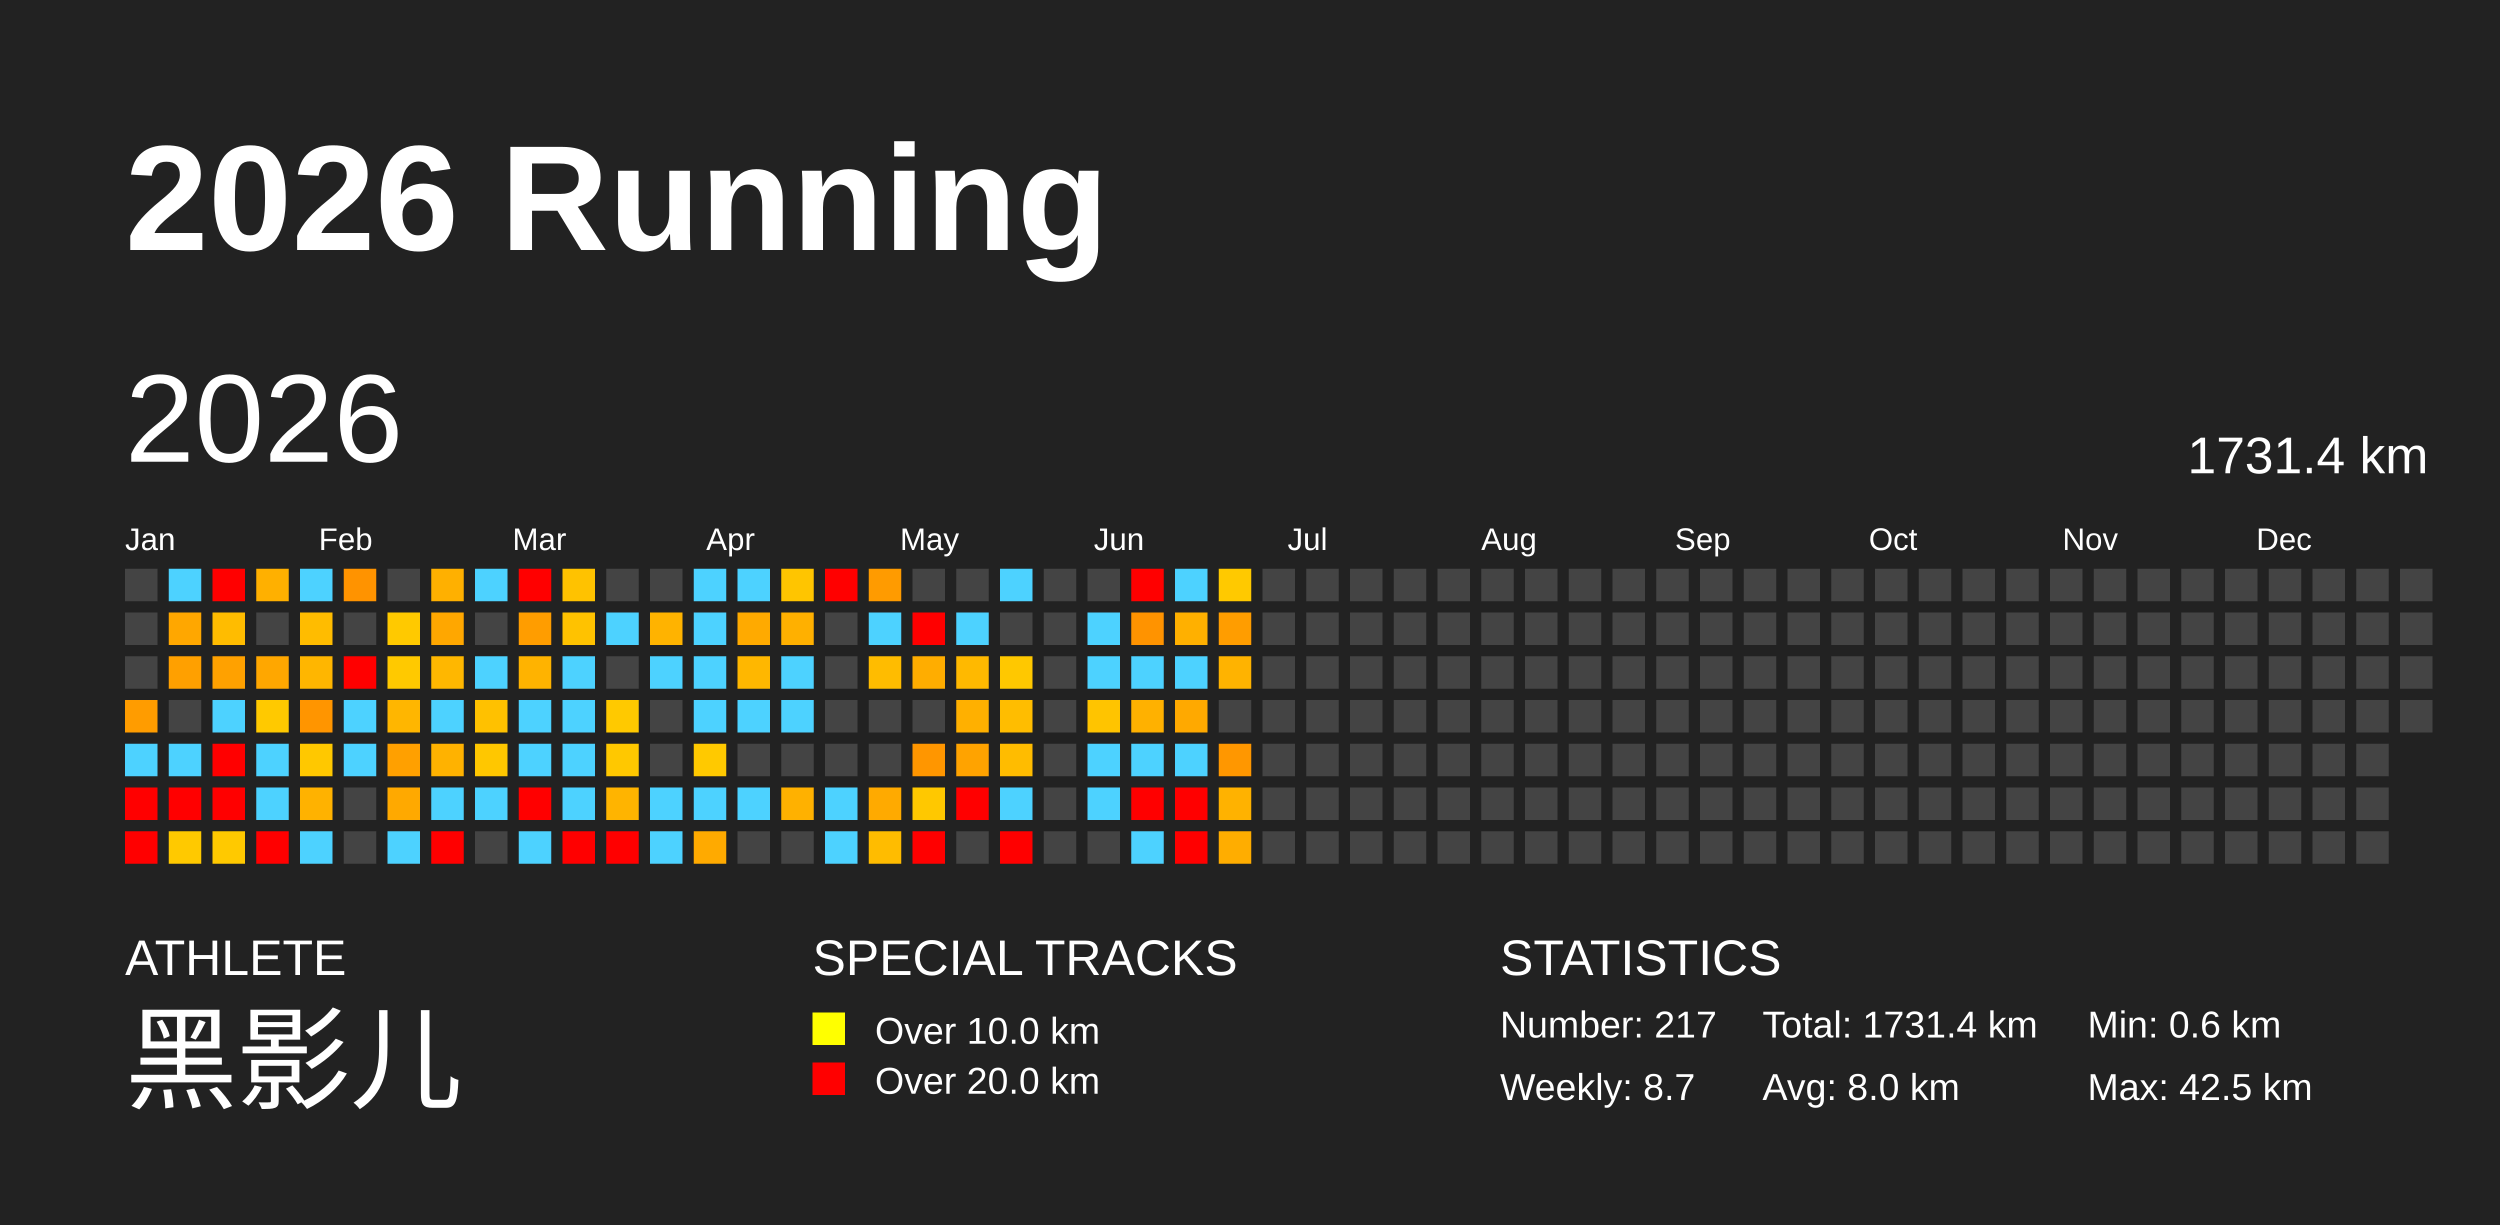
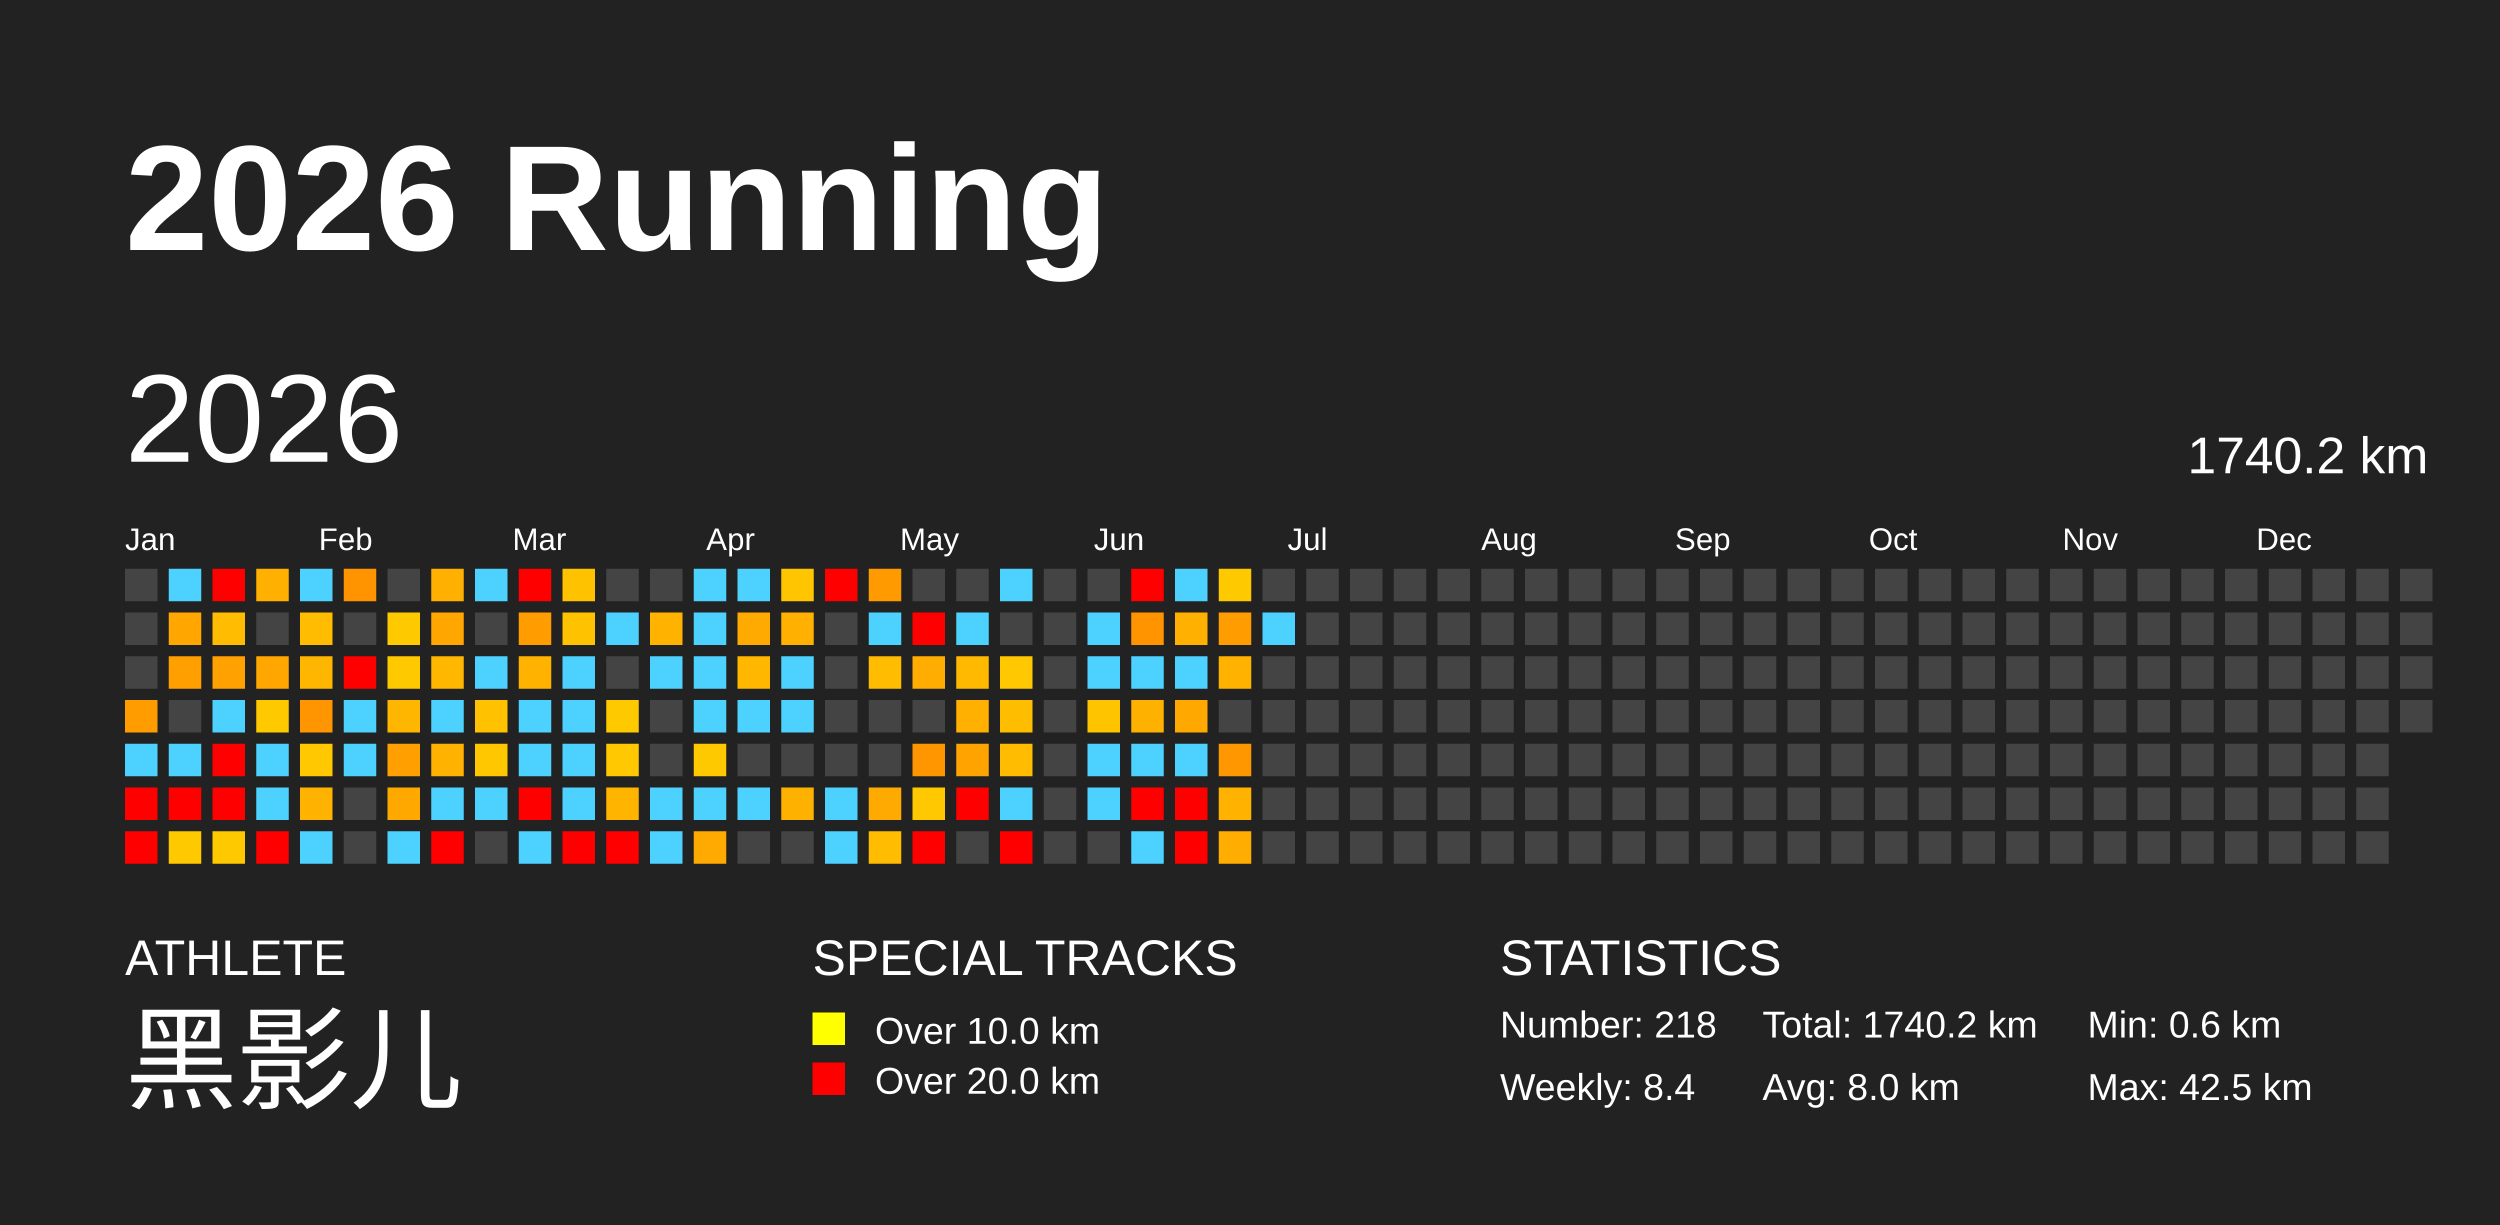
<svg xmlns="http://www.w3.org/2000/svg" baseProfile="full" height="98mm" version="1.1" viewBox="0,0,200,98" width="200mm">
  <defs />
  <rect fill="#222222" height="98" width="200" x="0" y="0" />
  <text fill="#FFFFFF" style="font-size:12px; font-family:Arial; font-weight:bold;" x="10" y="20">2026 Running</text>
  <text fill="#FFFFFF" style="font-size:4px; font-family:Arial" x="10" y="78">ATHLETE</text>
  <text fill="#FFFFFF" style="font-size:9px; font-family:Arial" x="10" y="88">黑影儿</text>
  <text fill="#FFFFFF" style="font-size:4px; font-family:Arial" x="65" y="78">SPECIAL TRACKS</text>
  <rect fill="yellow" height="2.6" width="2.6" x="65" y="81" />
  <text fill="#FFFFFF" style="font-size:3px; font-family:Arial" x="70" y="83.5">Over 10.0 km</text>
  <rect fill="red" height="2.6" width="2.6" x="65" y="85" />
  <text fill="#FFFFFF" style="font-size:3px; font-family:Arial" x="70" y="87.5">Over 20.0 km</text>
  <text fill="#FFFFFF" style="font-size:4px; font-family:Arial" x="120" y="78">STATISTICS</text>
-   <text fill="#FFFFFF" style="font-size:3px; font-family:Arial" x="120" y="83">Number: 217</text>
-   <text fill="#FFFFFF" style="font-size:3px; font-family:Arial" x="120" y="88">Weekly: 8.7</text>
-   <text fill="#FFFFFF" style="font-size:3px; font-family:Arial" x="141" y="83">Total: 1731.4 km</text>
+   <text fill="#FFFFFF" style="font-size:3px; font-family:Arial" x="120" y="83">Number: 218</text>
+   <text fill="#FFFFFF" style="font-size:3px; font-family:Arial" x="120" y="88">Weekly: 8.4</text>
+   <text fill="#FFFFFF" style="font-size:3px; font-family:Arial" x="141" y="83">Total: 1740.2 km</text>
  <text fill="#FFFFFF" style="font-size:3px; font-family:Arial" x="141" y="88">Avg: 8.0 km</text>
  <text fill="#FFFFFF" style="font-size:3px; font-family:Arial" x="167" y="83">Min: 0.6 km</text>
  <text fill="#FFFFFF" style="font-size:3px; font-family:Arial" x="167" y="88">Max: 42.5 km</text>
  <text dominant-baseline="hanging" fill="#FFFFFF" style="font-size:10.0px; font-family:Arial;" x="10" y="30">2026</text>
-   <text dominant-baseline="hanging" fill="#FFFFFF" style="font-size:4.125px; font-family:Arial;" x="175" y="35">1731.4 km</text>
+   <text dominant-baseline="hanging" fill="#FFFFFF" style="font-size:4.125px; font-family:Arial;" x="175" y="35">1740.2 km</text>
  <text fill="#FFFFFF" style="font-size:2.5px; font-family:Arial" x="10.0" y="44">Jan</text>
  <text fill="#FFFFFF" style="font-size:2.5px; font-family:Arial" x="25.5" y="44">Feb</text>
  <text fill="#FFFFFF" style="font-size:2.5px; font-family:Arial" x="41.0" y="44">Mar</text>
  <text fill="#FFFFFF" style="font-size:2.5px; font-family:Arial" x="56.5" y="44">Apr</text>
  <text fill="#FFFFFF" style="font-size:2.5px; font-family:Arial" x="72.0" y="44">May</text>
  <text fill="#FFFFFF" style="font-size:2.5px; font-family:Arial" x="87.5" y="44">Jun</text>
  <text fill="#FFFFFF" style="font-size:2.5px; font-family:Arial" x="103.0" y="44">Jul</text>
  <text fill="#FFFFFF" style="font-size:2.5px; font-family:Arial" x="118.5" y="44">Aug</text>
  <text fill="#FFFFFF" style="font-size:2.5px; font-family:Arial" x="134.0" y="44">Sep</text>
  <text fill="#FFFFFF" style="font-size:2.5px; font-family:Arial" x="149.5" y="44">Oct</text>
  <text fill="#FFFFFF" style="font-size:2.5px; font-family:Arial" x="165.0" y="44">Nov</text>
  <text fill="#FFFFFF" style="font-size:2.5px; font-family:Arial" x="180.5" y="44">Dec</text>
  <rect fill="#444444" height="2.6" width="2.6" x="10.0" y="45.5" />
  <rect fill="#444444" height="2.6" width="2.6" x="10.0" y="49.0" />
  <rect fill="#444444" height="2.6" width="2.6" x="10.0" y="52.5" />
  <rect fill="#ff9c00" height="2.6" width="2.6" x="10.0" y="56.0" />
  <rect fill="#4dd2ff" height="2.6" width="2.6" x="10.0" y="59.5" />
  <rect fill="red" height="2.6" width="2.6" x="10.0" y="63.0" />
  <rect fill="red" height="2.6" width="2.6" x="10.0" y="66.5" />
  <rect fill="#4dd2ff" height="2.6" width="2.6" x="13.5" y="45.5" />
  <rect fill="#ffa700" height="2.6" width="2.6" x="13.5" y="49.0" />
  <rect fill="#ffa000" height="2.6" width="2.6" x="13.5" y="52.5" />
  <rect fill="#444444" height="2.6" width="2.6" x="13.5" y="56.0" />
  <rect fill="#4dd2ff" height="2.6" width="2.6" x="13.5" y="59.5" />
  <rect fill="red" height="2.6" width="2.6" x="13.5" y="63.0" />
  <rect fill="#ffc900" height="2.6" width="2.6" x="13.5" y="66.5" />
  <rect fill="red" height="2.6" width="2.6" x="17.0" y="45.5" />
  <rect fill="#ffbc00" height="2.6" width="2.6" x="17.0" y="49.0" />
  <rect fill="#ffa100" height="2.6" width="2.6" x="17.0" y="52.5" />
  <rect fill="#4dd2ff" height="2.6" width="2.6" x="17.0" y="56.0" />
  <rect fill="red" height="2.6" width="2.6" x="17.0" y="59.5" />
  <rect fill="red" height="2.6" width="2.6" x="17.0" y="63.0" />
  <rect fill="#ffc900" height="2.6" width="2.6" x="17.0" y="66.5" />
  <rect fill="#ffb000" height="2.6" width="2.6" x="20.5" y="45.5" />
  <rect fill="#444444" height="2.6" width="2.6" x="20.5" y="49.0" />
  <rect fill="#ffa700" height="2.6" width="2.6" x="20.5" y="52.5" />
  <rect fill="#ffc900" height="2.6" width="2.6" x="20.5" y="56.0" />
  <rect fill="#4dd2ff" height="2.6" width="2.6" x="20.5" y="59.5" />
  <rect fill="#4dd2ff" height="2.6" width="2.6" x="20.5" y="63.0" />
  <rect fill="red" height="2.6" width="2.6" x="20.5" y="66.5" />
  <rect fill="#4dd2ff" height="2.6" width="2.6" x="24.0" y="45.5" />
  <rect fill="#ffbc00" height="2.6" width="2.6" x="24.0" y="49.0" />
  <rect fill="#ffb600" height="2.6" width="2.6" x="24.0" y="52.5" />
  <rect fill="#ff9500" height="2.6" width="2.6" x="24.0" y="56.0" />
  <rect fill="#ffc800" height="2.6" width="2.6" x="24.0" y="59.5" />
  <rect fill="#ffb200" height="2.6" width="2.6" x="24.0" y="63.0" />
  <rect fill="#4dd2ff" height="2.6" width="2.6" x="24.0" y="66.5" />
  <rect fill="#ff9300" height="2.6" width="2.6" x="27.5" y="45.5" />
  <rect fill="#444444" height="2.6" width="2.6" x="27.5" y="49.0" />
  <rect fill="red" height="2.6" width="2.6" x="27.5" y="52.5" />
  <rect fill="#4dd2ff" height="2.6" width="2.6" x="27.5" y="56.0" />
  <rect fill="#4dd2ff" height="2.6" width="2.6" x="27.5" y="59.5" />
  <rect fill="#444444" height="2.6" width="2.6" x="27.5" y="63.0" />
  <rect fill="#444444" height="2.6" width="2.6" x="27.5" y="66.5" />
  <rect fill="#444444" height="2.6" width="2.6" x="31.0" y="45.5" />
  <rect fill="#ffc900" height="2.6" width="2.6" x="31.0" y="49.0" />
  <rect fill="#ffc900" height="2.6" width="2.6" x="31.0" y="52.5" />
  <rect fill="#ffb600" height="2.6" width="2.6" x="31.0" y="56.0" />
  <rect fill="#ffa000" height="2.6" width="2.6" x="31.0" y="59.5" />
  <rect fill="#ffa900" height="2.6" width="2.6" x="31.0" y="63.0" />
  <rect fill="#4dd2ff" height="2.6" width="2.6" x="31.0" y="66.5" />
  <rect fill="#ffb000" height="2.6" width="2.6" x="34.5" y="45.5" />
  <rect fill="#ffa700" height="2.6" width="2.6" x="34.5" y="49.0" />
  <rect fill="#ffb700" height="2.6" width="2.6" x="34.5" y="52.5" />
  <rect fill="#4dd2ff" height="2.6" width="2.6" x="34.5" y="56.0" />
  <rect fill="#ffb200" height="2.6" width="2.6" x="34.5" y="59.5" />
  <rect fill="#4dd2ff" height="2.6" width="2.6" x="34.5" y="63.0" />
  <rect fill="red" height="2.6" width="2.6" x="34.5" y="66.5" />
  <rect fill="#4dd2ff" height="2.6" width="2.6" x="38.0" y="45.5" />
  <rect fill="#444444" height="2.6" width="2.6" x="38.0" y="49.0" />
  <rect fill="#4dd2ff" height="2.6" width="2.6" x="38.0" y="52.5" />
  <rect fill="#ffc100" height="2.6" width="2.6" x="38.0" y="56.0" />
  <rect fill="#ffc700" height="2.6" width="2.6" x="38.0" y="59.5" />
  <rect fill="#4dd2ff" height="2.6" width="2.6" x="38.0" y="63.0" />
  <rect fill="#444444" height="2.6" width="2.6" x="38.0" y="66.5" />
  <rect fill="red" height="2.6" width="2.6" x="41.5" y="45.5" />
  <rect fill="#ff9d00" height="2.6" width="2.6" x="41.5" y="49.0" />
  <rect fill="#ffb300" height="2.6" width="2.6" x="41.5" y="52.5" />
  <rect fill="#4dd2ff" height="2.6" width="2.6" x="41.5" y="56.0" />
  <rect fill="#4dd2ff" height="2.6" width="2.6" x="41.5" y="59.5" />
  <rect fill="red" height="2.6" width="2.6" x="41.5" y="63.0" />
  <rect fill="#4dd2ff" height="2.6" width="2.6" x="41.5" y="66.5" />
  <rect fill="#ffc200" height="2.6" width="2.6" x="45.0" y="45.5" />
  <rect fill="#ffc200" height="2.6" width="2.6" x="45.0" y="49.0" />
  <rect fill="#4dd2ff" height="2.6" width="2.6" x="45.0" y="52.5" />
  <rect fill="#4dd2ff" height="2.6" width="2.6" x="45.0" y="56.0" />
  <rect fill="#4dd2ff" height="2.6" width="2.6" x="45.0" y="59.5" />
  <rect fill="#4dd2ff" height="2.6" width="2.6" x="45.0" y="63.0" />
  <rect fill="red" height="2.6" width="2.6" x="45.0" y="66.5" />
  <rect fill="#444444" height="2.6" width="2.6" x="48.5" y="45.5" />
  <rect fill="#4dd2ff" height="2.6" width="2.6" x="48.5" y="49.0" />
  <rect fill="#444444" height="2.6" width="2.6" x="48.5" y="52.5" />
  <rect fill="#ffc900" height="2.6" width="2.6" x="48.5" y="56.0" />
  <rect fill="#ffc800" height="2.6" width="2.6" x="48.5" y="59.5" />
  <rect fill="#ffb400" height="2.6" width="2.6" x="48.5" y="63.0" />
  <rect fill="red" height="2.6" width="2.6" x="48.5" y="66.5" />
  <rect fill="#444444" height="2.6" width="2.6" x="52.0" y="45.5" />
  <rect fill="#ffb300" height="2.6" width="2.6" x="52.0" y="49.0" />
  <rect fill="#4dd2ff" height="2.6" width="2.6" x="52.0" y="52.5" />
  <rect fill="#444444" height="2.6" width="2.6" x="52.0" y="56.0" />
  <rect fill="#444444" height="2.6" width="2.6" x="52.0" y="59.5" />
  <rect fill="#4dd2ff" height="2.6" width="2.6" x="52.0" y="63.0" />
  <rect fill="#4dd2ff" height="2.6" width="2.6" x="52.0" y="66.5" />
  <rect fill="#4dd2ff" height="2.6" width="2.6" x="55.5" y="45.5" />
  <rect fill="#4dd2ff" height="2.6" width="2.6" x="55.5" y="49.0" />
  <rect fill="#4dd2ff" height="2.6" width="2.6" x="55.5" y="52.5" />
  <rect fill="#4dd2ff" height="2.6" width="2.6" x="55.5" y="56.0" />
  <rect fill="#ffc900" height="2.6" width="2.6" x="55.5" y="59.5" />
  <rect fill="#4dd2ff" height="2.6" width="2.6" x="55.5" y="63.0" />
  <rect fill="#ffaa00" height="2.6" width="2.6" x="55.5" y="66.5" />
  <rect fill="#4dd2ff" height="2.6" width="2.6" x="59.0" y="45.5" />
  <rect fill="#ffaa00" height="2.6" width="2.6" x="59.0" y="49.0" />
  <rect fill="#ffb700" height="2.6" width="2.6" x="59.0" y="52.5" />
  <rect fill="#4dd2ff" height="2.6" width="2.6" x="59.0" y="56.0" />
  <rect fill="#444444" height="2.6" width="2.6" x="59.0" y="59.5" />
  <rect fill="#4dd2ff" height="2.6" width="2.6" x="59.0" y="63.0" />
  <rect fill="#444444" height="2.6" width="2.6" x="59.0" y="66.5" />
  <rect fill="#ffc500" height="2.6" width="2.6" x="62.5" y="45.5" />
  <rect fill="#ffb000" height="2.6" width="2.6" x="62.5" y="49.0" />
  <rect fill="#4dd2ff" height="2.6" width="2.6" x="62.5" y="52.5" />
  <rect fill="#4dd2ff" height="2.6" width="2.6" x="62.5" y="56.0" />
  <rect fill="#444444" height="2.6" width="2.6" x="62.5" y="59.5" />
  <rect fill="#ffb100" height="2.6" width="2.6" x="62.5" y="63.0" />
  <rect fill="#444444" height="2.6" width="2.6" x="62.5" y="66.5" />
  <rect fill="red" height="2.6" width="2.6" x="66.0" y="45.5" />
  <rect fill="#444444" height="2.6" width="2.6" x="66.0" y="49.0" />
  <rect fill="#444444" height="2.6" width="2.6" x="66.0" y="52.5" />
  <rect fill="#444444" height="2.6" width="2.6" x="66.0" y="56.0" />
  <rect fill="#444444" height="2.6" width="2.6" x="66.0" y="59.5" />
  <rect fill="#4dd2ff" height="2.6" width="2.6" x="66.0" y="63.0" />
  <rect fill="#4dd2ff" height="2.6" width="2.6" x="66.0" y="66.5" />
  <rect fill="#ff9b00" height="2.6" width="2.6" x="69.5" y="45.5" />
  <rect fill="#4dd2ff" height="2.6" width="2.6" x="69.5" y="49.0" />
  <rect fill="#ffbc00" height="2.6" width="2.6" x="69.5" y="52.5" />
  <rect fill="#444444" height="2.6" width="2.6" x="69.5" y="56.0" />
  <rect fill="#444444" height="2.6" width="2.6" x="69.5" y="59.5" />
  <rect fill="#ffaa00" height="2.6" width="2.6" x="69.5" y="63.0" />
  <rect fill="#ffbc00" height="2.6" width="2.6" x="69.5" y="66.5" />
  <rect fill="#444444" height="2.6" width="2.6" x="73.0" y="45.5" />
  <rect fill="red" height="2.6" width="2.6" x="73.0" y="49.0" />
  <rect fill="#ffad00" height="2.6" width="2.6" x="73.0" y="52.5" />
  <rect fill="#444444" height="2.6" width="2.6" x="73.0" y="56.0" />
  <rect fill="#ff9600" height="2.6" width="2.6" x="73.0" y="59.5" />
  <rect fill="#ffc800" height="2.6" width="2.6" x="73.0" y="63.0" />
  <rect fill="red" height="2.6" width="2.6" x="73.0" y="66.5" />
  <rect fill="#444444" height="2.6" width="2.6" x="76.5" y="45.5" />
  <rect fill="#4dd2ff" height="2.6" width="2.6" x="76.5" y="49.0" />
  <rect fill="#ffb900" height="2.6" width="2.6" x="76.5" y="52.5" />
  <rect fill="#ffb000" height="2.6" width="2.6" x="76.5" y="56.0" />
  <rect fill="#ffa300" height="2.6" width="2.6" x="76.5" y="59.5" />
  <rect fill="red" height="2.6" width="2.6" x="76.5" y="63.0" />
  <rect fill="#444444" height="2.6" width="2.6" x="76.5" y="66.5" />
  <rect fill="#4dd2ff" height="2.6" width="2.6" x="80.0" y="45.5" />
  <rect fill="#444444" height="2.6" width="2.6" x="80.0" y="49.0" />
  <rect fill="#ffc800" height="2.6" width="2.6" x="80.0" y="52.5" />
  <rect fill="#ffbd00" height="2.6" width="2.6" x="80.0" y="56.0" />
  <rect fill="#ffbc00" height="2.6" width="2.6" x="80.0" y="59.5" />
  <rect fill="#4dd2ff" height="2.6" width="2.6" x="80.0" y="63.0" />
  <rect fill="red" height="2.6" width="2.6" x="80.0" y="66.5" />
  <rect fill="#444444" height="2.6" width="2.6" x="83.5" y="45.5" />
  <rect fill="#444444" height="2.6" width="2.6" x="83.5" y="49.0" />
  <rect fill="#444444" height="2.6" width="2.6" x="83.5" y="52.5" />
  <rect fill="#444444" height="2.6" width="2.6" x="83.5" y="56.0" />
  <rect fill="#444444" height="2.6" width="2.6" x="83.5" y="59.5" />
  <rect fill="#444444" height="2.6" width="2.6" x="83.5" y="63.0" />
  <rect fill="#444444" height="2.6" width="2.6" x="83.5" y="66.5" />
  <rect fill="#444444" height="2.6" width="2.6" x="87.0" y="45.5" />
  <rect fill="#4dd2ff" height="2.6" width="2.6" x="87.0" y="49.0" />
  <rect fill="#4dd2ff" height="2.6" width="2.6" x="87.0" y="52.5" />
  <rect fill="#ffc400" height="2.6" width="2.6" x="87.0" y="56.0" />
  <rect fill="#4dd2ff" height="2.6" width="2.6" x="87.0" y="59.5" />
  <rect fill="#4dd2ff" height="2.6" width="2.6" x="87.0" y="63.0" />
  <rect fill="#444444" height="2.6" width="2.6" x="87.0" y="66.5" />
  <rect fill="red" height="2.6" width="2.6" x="90.5" y="45.5" />
  <rect fill="#ff9300" height="2.6" width="2.6" x="90.5" y="49.0" />
  <rect fill="#4dd2ff" height="2.6" width="2.6" x="90.5" y="52.5" />
  <rect fill="#ffb100" height="2.6" width="2.6" x="90.5" y="56.0" />
  <rect fill="#4dd2ff" height="2.6" width="2.6" x="90.5" y="59.5" />
  <rect fill="red" height="2.6" width="2.6" x="90.5" y="63.0" />
  <rect fill="#4dd2ff" height="2.6" width="2.6" x="90.5" y="66.5" />
  <rect fill="#4dd2ff" height="2.6" width="2.6" x="94.0" y="45.5" />
  <rect fill="#ffb000" height="2.6" width="2.6" x="94.0" y="49.0" />
  <rect fill="#4dd2ff" height="2.6" width="2.6" x="94.0" y="52.5" />
  <rect fill="#ffa900" height="2.6" width="2.6" x="94.0" y="56.0" />
  <rect fill="#4dd2ff" height="2.6" width="2.6" x="94.0" y="59.5" />
  <rect fill="red" height="2.6" width="2.6" x="94.0" y="63.0" />
  <rect fill="red" height="2.6" width="2.6" x="94.0" y="66.5" />
  <rect fill="#ffc900" height="2.6" width="2.6" x="97.5" y="45.5" />
  <rect fill="#ff9d00" height="2.6" width="2.6" x="97.5" y="49.0" />
  <rect fill="#ffb300" height="2.6" width="2.6" x="97.5" y="52.5" />
  <rect fill="#444444" height="2.6" width="2.6" x="97.5" y="56.0" />
  <rect fill="#ff9700" height="2.6" width="2.6" x="97.5" y="59.5" />
  <rect fill="#ffb200" height="2.6" width="2.6" x="97.5" y="63.0" />
  <rect fill="#ffad00" height="2.6" width="2.6" x="97.5" y="66.5" />
  <rect fill="#444444" height="2.6" width="2.6" x="101.0" y="45.5" />
-   <rect fill="#444444" height="2.6" width="2.6" x="101.0" y="49.0" />
+   <rect fill="#4dd2ff" height="2.6" width="2.6" x="101.0" y="49.0" />
  <rect fill="#444444" height="2.6" width="2.6" x="101.0" y="52.5" />
  <rect fill="#444444" height="2.6" width="2.6" x="101.0" y="56.0" />
  <rect fill="#444444" height="2.6" width="2.6" x="101.0" y="59.5" />
  <rect fill="#444444" height="2.6" width="2.6" x="101.0" y="63.0" />
  <rect fill="#444444" height="2.6" width="2.6" x="101.0" y="66.5" />
  <rect fill="#444444" height="2.6" width="2.6" x="104.5" y="45.5" />
  <rect fill="#444444" height="2.6" width="2.6" x="104.5" y="49.0" />
  <rect fill="#444444" height="2.6" width="2.6" x="104.5" y="52.5" />
  <rect fill="#444444" height="2.6" width="2.6" x="104.5" y="56.0" />
  <rect fill="#444444" height="2.6" width="2.6" x="104.5" y="59.5" />
  <rect fill="#444444" height="2.6" width="2.6" x="104.5" y="63.0" />
  <rect fill="#444444" height="2.6" width="2.6" x="104.5" y="66.5" />
  <rect fill="#444444" height="2.6" width="2.6" x="108.0" y="45.5" />
  <rect fill="#444444" height="2.6" width="2.6" x="108.0" y="49.0" />
  <rect fill="#444444" height="2.6" width="2.6" x="108.0" y="52.5" />
  <rect fill="#444444" height="2.6" width="2.6" x="108.0" y="56.0" />
  <rect fill="#444444" height="2.6" width="2.6" x="108.0" y="59.5" />
  <rect fill="#444444" height="2.6" width="2.6" x="108.0" y="63.0" />
  <rect fill="#444444" height="2.6" width="2.6" x="108.0" y="66.5" />
  <rect fill="#444444" height="2.6" width="2.6" x="111.5" y="45.5" />
  <rect fill="#444444" height="2.6" width="2.6" x="111.5" y="49.0" />
  <rect fill="#444444" height="2.6" width="2.6" x="111.5" y="52.5" />
  <rect fill="#444444" height="2.6" width="2.6" x="111.5" y="56.0" />
  <rect fill="#444444" height="2.6" width="2.6" x="111.5" y="59.5" />
  <rect fill="#444444" height="2.6" width="2.6" x="111.5" y="63.0" />
  <rect fill="#444444" height="2.6" width="2.6" x="111.5" y="66.5" />
  <rect fill="#444444" height="2.6" width="2.6" x="115.0" y="45.5" />
  <rect fill="#444444" height="2.6" width="2.6" x="115.0" y="49.0" />
  <rect fill="#444444" height="2.6" width="2.6" x="115.0" y="52.5" />
  <rect fill="#444444" height="2.6" width="2.6" x="115.0" y="56.0" />
  <rect fill="#444444" height="2.6" width="2.6" x="115.0" y="59.5" />
  <rect fill="#444444" height="2.6" width="2.6" x="115.0" y="63.0" />
  <rect fill="#444444" height="2.6" width="2.6" x="115.0" y="66.5" />
  <rect fill="#444444" height="2.6" width="2.6" x="118.5" y="45.5" />
  <rect fill="#444444" height="2.6" width="2.6" x="118.5" y="49.0" />
  <rect fill="#444444" height="2.6" width="2.6" x="118.5" y="52.5" />
  <rect fill="#444444" height="2.6" width="2.6" x="118.5" y="56.0" />
  <rect fill="#444444" height="2.6" width="2.6" x="118.5" y="59.5" />
  <rect fill="#444444" height="2.6" width="2.6" x="118.5" y="63.0" />
  <rect fill="#444444" height="2.6" width="2.6" x="118.5" y="66.5" />
  <rect fill="#444444" height="2.6" width="2.6" x="122.0" y="45.5" />
  <rect fill="#444444" height="2.6" width="2.6" x="122.0" y="49.0" />
  <rect fill="#444444" height="2.6" width="2.6" x="122.0" y="52.5" />
  <rect fill="#444444" height="2.6" width="2.6" x="122.0" y="56.0" />
  <rect fill="#444444" height="2.6" width="2.6" x="122.0" y="59.5" />
  <rect fill="#444444" height="2.6" width="2.6" x="122.0" y="63.0" />
  <rect fill="#444444" height="2.6" width="2.6" x="122.0" y="66.5" />
  <rect fill="#444444" height="2.6" width="2.6" x="125.5" y="45.5" />
  <rect fill="#444444" height="2.6" width="2.6" x="125.5" y="49.0" />
  <rect fill="#444444" height="2.6" width="2.6" x="125.5" y="52.5" />
  <rect fill="#444444" height="2.6" width="2.6" x="125.5" y="56.0" />
  <rect fill="#444444" height="2.6" width="2.6" x="125.5" y="59.5" />
  <rect fill="#444444" height="2.6" width="2.6" x="125.5" y="63.0" />
  <rect fill="#444444" height="2.6" width="2.6" x="125.5" y="66.5" />
  <rect fill="#444444" height="2.6" width="2.6" x="129.0" y="45.5" />
  <rect fill="#444444" height="2.6" width="2.6" x="129.0" y="49.0" />
  <rect fill="#444444" height="2.6" width="2.6" x="129.0" y="52.5" />
  <rect fill="#444444" height="2.6" width="2.6" x="129.0" y="56.0" />
  <rect fill="#444444" height="2.6" width="2.6" x="129.0" y="59.5" />
  <rect fill="#444444" height="2.6" width="2.6" x="129.0" y="63.0" />
  <rect fill="#444444" height="2.6" width="2.6" x="129.0" y="66.5" />
  <rect fill="#444444" height="2.6" width="2.6" x="132.5" y="45.5" />
  <rect fill="#444444" height="2.6" width="2.6" x="132.5" y="49.0" />
  <rect fill="#444444" height="2.6" width="2.6" x="132.5" y="52.5" />
  <rect fill="#444444" height="2.6" width="2.6" x="132.5" y="56.0" />
  <rect fill="#444444" height="2.6" width="2.6" x="132.5" y="59.5" />
  <rect fill="#444444" height="2.6" width="2.6" x="132.5" y="63.0" />
  <rect fill="#444444" height="2.6" width="2.6" x="132.5" y="66.5" />
  <rect fill="#444444" height="2.6" width="2.6" x="136.0" y="45.5" />
  <rect fill="#444444" height="2.6" width="2.6" x="136.0" y="49.0" />
  <rect fill="#444444" height="2.6" width="2.6" x="136.0" y="52.5" />
  <rect fill="#444444" height="2.6" width="2.6" x="136.0" y="56.0" />
  <rect fill="#444444" height="2.6" width="2.6" x="136.0" y="59.5" />
  <rect fill="#444444" height="2.6" width="2.6" x="136.0" y="63.0" />
  <rect fill="#444444" height="2.6" width="2.6" x="136.0" y="66.5" />
  <rect fill="#444444" height="2.6" width="2.6" x="139.5" y="45.5" />
  <rect fill="#444444" height="2.6" width="2.6" x="139.5" y="49.0" />
  <rect fill="#444444" height="2.6" width="2.6" x="139.5" y="52.5" />
  <rect fill="#444444" height="2.6" width="2.6" x="139.5" y="56.0" />
  <rect fill="#444444" height="2.6" width="2.6" x="139.5" y="59.5" />
  <rect fill="#444444" height="2.6" width="2.6" x="139.5" y="63.0" />
  <rect fill="#444444" height="2.6" width="2.6" x="139.5" y="66.5" />
  <rect fill="#444444" height="2.6" width="2.6" x="143.0" y="45.5" />
  <rect fill="#444444" height="2.6" width="2.6" x="143.0" y="49.0" />
  <rect fill="#444444" height="2.6" width="2.6" x="143.0" y="52.5" />
  <rect fill="#444444" height="2.6" width="2.6" x="143.0" y="56.0" />
  <rect fill="#444444" height="2.6" width="2.6" x="143.0" y="59.5" />
  <rect fill="#444444" height="2.6" width="2.6" x="143.0" y="63.0" />
  <rect fill="#444444" height="2.6" width="2.6" x="143.0" y="66.5" />
  <rect fill="#444444" height="2.6" width="2.6" x="146.5" y="45.5" />
  <rect fill="#444444" height="2.6" width="2.6" x="146.5" y="49.0" />
  <rect fill="#444444" height="2.6" width="2.6" x="146.5" y="52.5" />
  <rect fill="#444444" height="2.6" width="2.6" x="146.5" y="56.0" />
  <rect fill="#444444" height="2.6" width="2.6" x="146.5" y="59.5" />
  <rect fill="#444444" height="2.6" width="2.6" x="146.5" y="63.0" />
  <rect fill="#444444" height="2.6" width="2.6" x="146.5" y="66.5" />
  <rect fill="#444444" height="2.6" width="2.6" x="150.0" y="45.5" />
  <rect fill="#444444" height="2.6" width="2.6" x="150.0" y="49.0" />
  <rect fill="#444444" height="2.6" width="2.6" x="150.0" y="52.5" />
  <rect fill="#444444" height="2.6" width="2.6" x="150.0" y="56.0" />
  <rect fill="#444444" height="2.6" width="2.6" x="150.0" y="59.5" />
  <rect fill="#444444" height="2.6" width="2.6" x="150.0" y="63.0" />
  <rect fill="#444444" height="2.6" width="2.6" x="150.0" y="66.5" />
  <rect fill="#444444" height="2.6" width="2.6" x="153.5" y="45.5" />
  <rect fill="#444444" height="2.6" width="2.6" x="153.5" y="49.0" />
  <rect fill="#444444" height="2.6" width="2.6" x="153.5" y="52.5" />
  <rect fill="#444444" height="2.6" width="2.6" x="153.5" y="56.0" />
  <rect fill="#444444" height="2.6" width="2.6" x="153.5" y="59.5" />
  <rect fill="#444444" height="2.6" width="2.6" x="153.5" y="63.0" />
  <rect fill="#444444" height="2.6" width="2.6" x="153.5" y="66.5" />
  <rect fill="#444444" height="2.6" width="2.6" x="157.0" y="45.5" />
  <rect fill="#444444" height="2.6" width="2.6" x="157.0" y="49.0" />
  <rect fill="#444444" height="2.6" width="2.6" x="157.0" y="52.5" />
  <rect fill="#444444" height="2.6" width="2.6" x="157.0" y="56.0" />
  <rect fill="#444444" height="2.6" width="2.6" x="157.0" y="59.5" />
  <rect fill="#444444" height="2.6" width="2.6" x="157.0" y="63.0" />
  <rect fill="#444444" height="2.6" width="2.6" x="157.0" y="66.5" />
  <rect fill="#444444" height="2.6" width="2.6" x="160.5" y="45.5" />
  <rect fill="#444444" height="2.6" width="2.6" x="160.5" y="49.0" />
  <rect fill="#444444" height="2.6" width="2.6" x="160.5" y="52.5" />
  <rect fill="#444444" height="2.6" width="2.6" x="160.5" y="56.0" />
  <rect fill="#444444" height="2.6" width="2.6" x="160.5" y="59.5" />
  <rect fill="#444444" height="2.6" width="2.6" x="160.5" y="63.0" />
  <rect fill="#444444" height="2.6" width="2.6" x="160.5" y="66.5" />
  <rect fill="#444444" height="2.6" width="2.6" x="164.0" y="45.5" />
  <rect fill="#444444" height="2.6" width="2.6" x="164.0" y="49.0" />
  <rect fill="#444444" height="2.6" width="2.6" x="164.0" y="52.5" />
  <rect fill="#444444" height="2.6" width="2.6" x="164.0" y="56.0" />
  <rect fill="#444444" height="2.6" width="2.6" x="164.0" y="59.5" />
  <rect fill="#444444" height="2.6" width="2.6" x="164.0" y="63.0" />
  <rect fill="#444444" height="2.6" width="2.6" x="164.0" y="66.5" />
  <rect fill="#444444" height="2.6" width="2.6" x="167.5" y="45.5" />
  <rect fill="#444444" height="2.6" width="2.6" x="167.5" y="49.0" />
  <rect fill="#444444" height="2.6" width="2.6" x="167.5" y="52.5" />
  <rect fill="#444444" height="2.6" width="2.6" x="167.5" y="56.0" />
  <rect fill="#444444" height="2.6" width="2.6" x="167.5" y="59.5" />
  <rect fill="#444444" height="2.6" width="2.6" x="167.5" y="63.0" />
  <rect fill="#444444" height="2.6" width="2.6" x="167.5" y="66.5" />
  <rect fill="#444444" height="2.6" width="2.6" x="171.0" y="45.5" />
  <rect fill="#444444" height="2.6" width="2.6" x="171.0" y="49.0" />
  <rect fill="#444444" height="2.6" width="2.6" x="171.0" y="52.5" />
  <rect fill="#444444" height="2.6" width="2.6" x="171.0" y="56.0" />
  <rect fill="#444444" height="2.6" width="2.6" x="171.0" y="59.5" />
  <rect fill="#444444" height="2.6" width="2.6" x="171.0" y="63.0" />
  <rect fill="#444444" height="2.6" width="2.6" x="171.0" y="66.5" />
  <rect fill="#444444" height="2.6" width="2.6" x="174.5" y="45.5" />
  <rect fill="#444444" height="2.6" width="2.6" x="174.5" y="49.0" />
  <rect fill="#444444" height="2.6" width="2.6" x="174.5" y="52.5" />
  <rect fill="#444444" height="2.6" width="2.6" x="174.5" y="56.0" />
  <rect fill="#444444" height="2.6" width="2.6" x="174.5" y="59.5" />
  <rect fill="#444444" height="2.6" width="2.6" x="174.5" y="63.0" />
  <rect fill="#444444" height="2.6" width="2.6" x="174.5" y="66.5" />
  <rect fill="#444444" height="2.6" width="2.6" x="178.0" y="45.5" />
  <rect fill="#444444" height="2.6" width="2.6" x="178.0" y="49.0" />
  <rect fill="#444444" height="2.6" width="2.6" x="178.0" y="52.5" />
  <rect fill="#444444" height="2.6" width="2.6" x="178.0" y="56.0" />
  <rect fill="#444444" height="2.6" width="2.6" x="178.0" y="59.5" />
  <rect fill="#444444" height="2.6" width="2.6" x="178.0" y="63.0" />
  <rect fill="#444444" height="2.6" width="2.6" x="178.0" y="66.5" />
  <rect fill="#444444" height="2.6" width="2.6" x="181.5" y="45.5" />
  <rect fill="#444444" height="2.6" width="2.6" x="181.5" y="49.0" />
  <rect fill="#444444" height="2.6" width="2.6" x="181.5" y="52.5" />
  <rect fill="#444444" height="2.6" width="2.6" x="181.5" y="56.0" />
  <rect fill="#444444" height="2.6" width="2.6" x="181.5" y="59.5" />
  <rect fill="#444444" height="2.6" width="2.6" x="181.5" y="63.0" />
  <rect fill="#444444" height="2.6" width="2.6" x="181.5" y="66.5" />
  <rect fill="#444444" height="2.6" width="2.6" x="185.0" y="45.5" />
  <rect fill="#444444" height="2.6" width="2.6" x="185.0" y="49.0" />
  <rect fill="#444444" height="2.6" width="2.6" x="185.0" y="52.5" />
  <rect fill="#444444" height="2.6" width="2.6" x="185.0" y="56.0" />
  <rect fill="#444444" height="2.6" width="2.6" x="185.0" y="59.5" />
  <rect fill="#444444" height="2.6" width="2.6" x="185.0" y="63.0" />
  <rect fill="#444444" height="2.6" width="2.6" x="185.0" y="66.5" />
  <rect fill="#444444" height="2.6" width="2.6" x="188.5" y="45.5" />
  <rect fill="#444444" height="2.6" width="2.6" x="188.5" y="49.0" />
  <rect fill="#444444" height="2.6" width="2.6" x="188.5" y="52.5" />
  <rect fill="#444444" height="2.6" width="2.6" x="188.5" y="56.0" />
  <rect fill="#444444" height="2.6" width="2.6" x="188.5" y="59.5" />
  <rect fill="#444444" height="2.6" width="2.6" x="188.5" y="63.0" />
  <rect fill="#444444" height="2.6" width="2.6" x="188.5" y="66.5" />
  <rect fill="#444444" height="2.6" width="2.6" x="192.0" y="45.5" />
  <rect fill="#444444" height="2.6" width="2.6" x="192.0" y="49.0" />
  <rect fill="#444444" height="2.6" width="2.6" x="192.0" y="52.5" />
  <rect fill="#444444" height="2.6" width="2.6" x="192.0" y="56.0" />
</svg>
